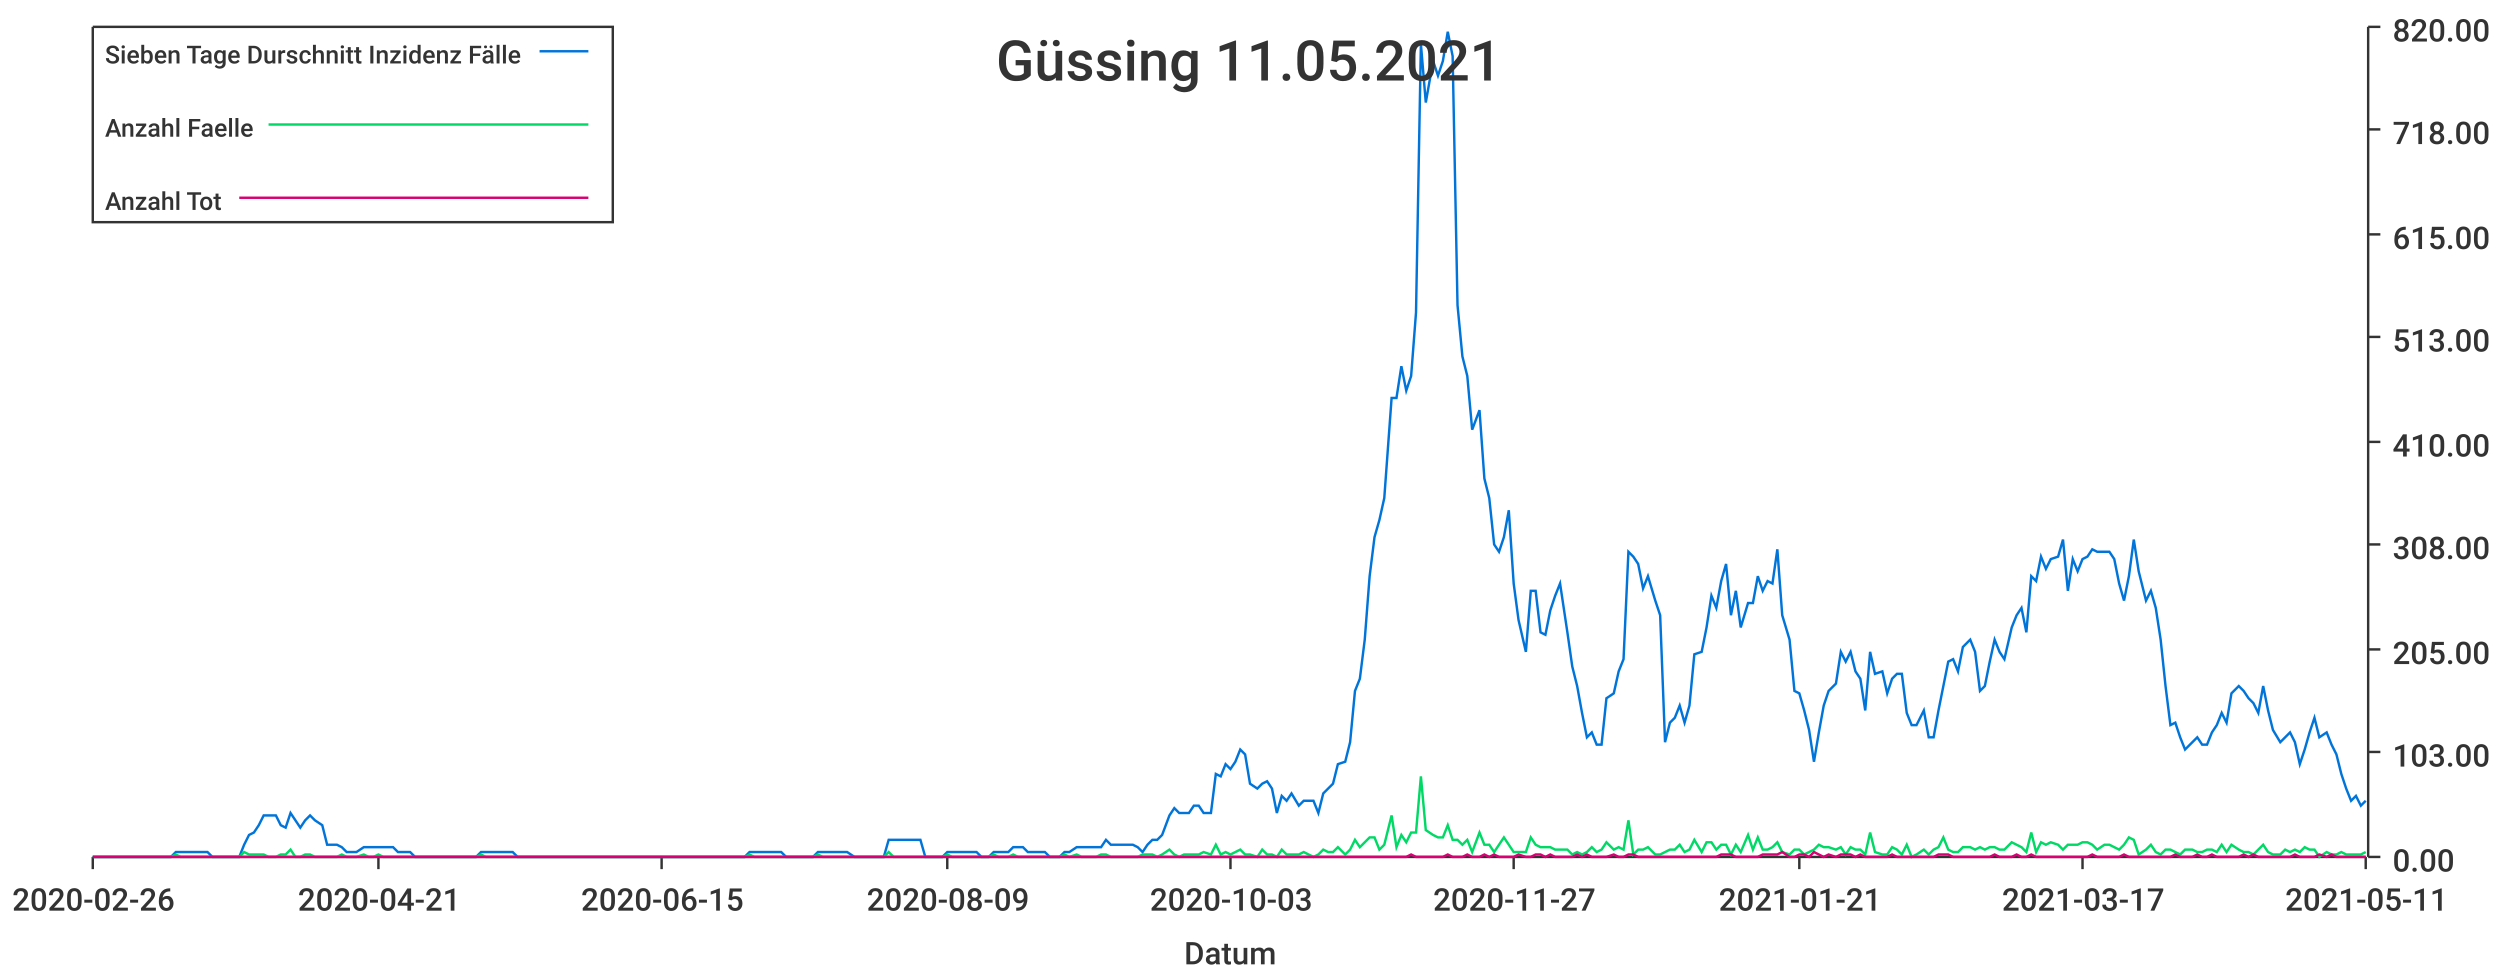
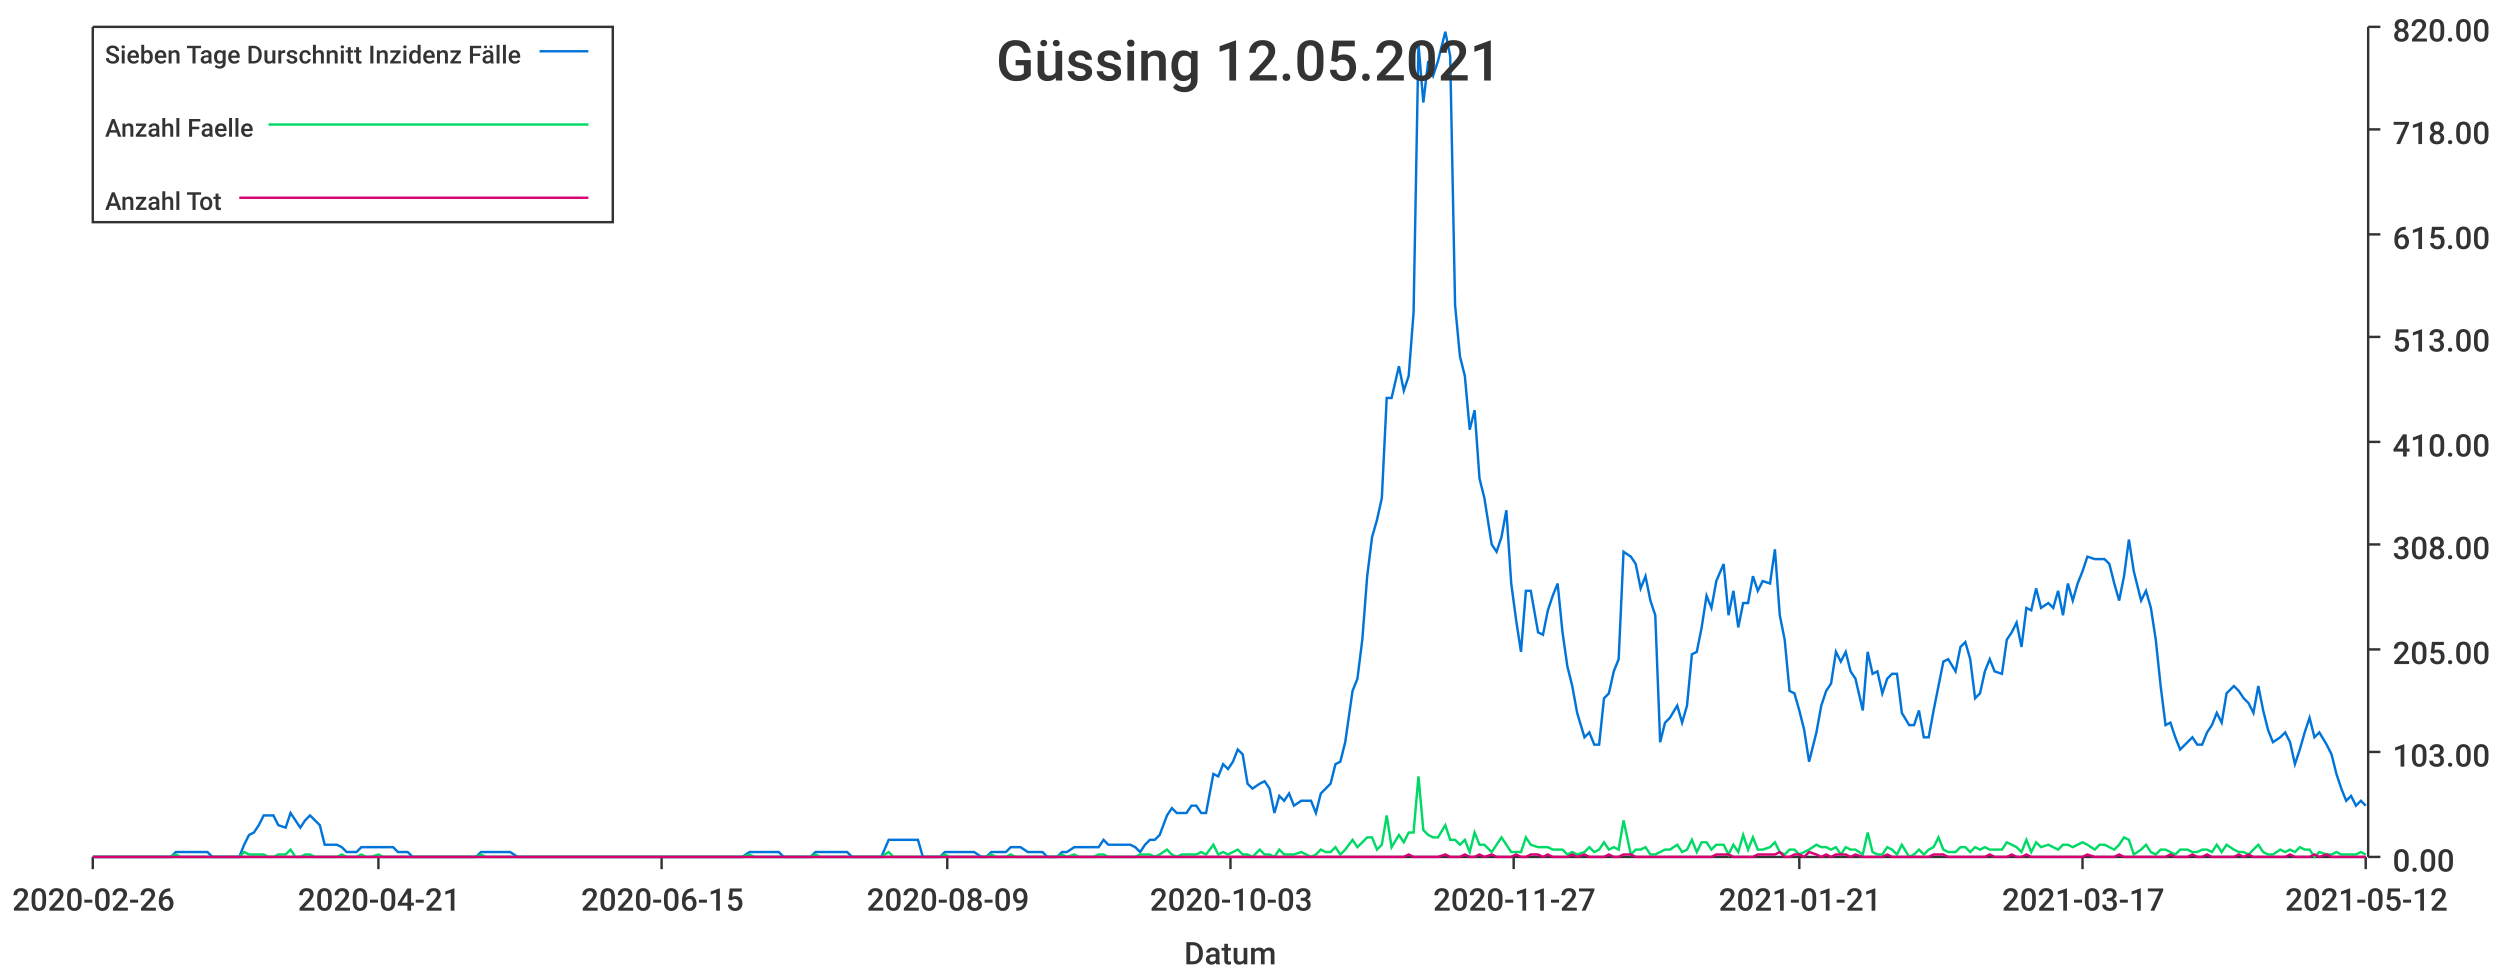
<svg xmlns="http://www.w3.org/2000/svg" width="1024" height="400">\n<path d="M 0 0 L 1024 0 L 1024 400 L 0 400 L 0 0" style="stroke-width:0;stroke:rgba(255,255,255,1.0);fill:rgba(255,255,255,1.0)" />
  <path d="M 38 11 L 969 11 L 969 351 L 38 351 L 38 11" style="stroke-width:0;stroke:rgba(255,255,255,1.0);fill:rgba(255,255,255,1.0)" />
  <path d="M 38 351 L 969 351" style="stroke-width:1;stroke:rgba(51,51,51,1.0);fill:none" />
  <path d="M 38 351 L 38 356" style="stroke-width:1;stroke:rgba(51,51,51,1.0);fill:none" />
  <text x="5" y="373" style="stroke-width:0;stroke:none;fill:rgba(51,51,51,1.0);font-size:12.8px;font-family:'Roboto Medium',sans-serif">2020-02-26</text>
  <path d="M 155 351 L 155 356" style="stroke-width:1;stroke:rgba(51,51,51,1.0);fill:none" />
  <text x="122" y="373" style="stroke-width:0;stroke:none;fill:rgba(51,51,51,1.0);font-size:12.8px;font-family:'Roboto Medium',sans-serif">2020-04-21</text>
  <path d="M 271 351 L 271 356" style="stroke-width:1;stroke:rgba(51,51,51,1.0);fill:none" />
  <text x="238" y="373" style="stroke-width:0;stroke:none;fill:rgba(51,51,51,1.0);font-size:12.8px;font-family:'Roboto Medium',sans-serif">2020-06-15</text>
  <path d="M 388 351 L 388 356" style="stroke-width:1;stroke:rgba(51,51,51,1.0);fill:none" />
  <text x="355" y="373" style="stroke-width:0;stroke:none;fill:rgba(51,51,51,1.0);font-size:12.8px;font-family:'Roboto Medium',sans-serif">2020-08-09</text>
  <path d="M 504 351 L 504 356" style="stroke-width:1;stroke:rgba(51,51,51,1.0);fill:none" />
  <text x="471" y="373" style="stroke-width:0;stroke:none;fill:rgba(51,51,51,1.0);font-size:12.8px;font-family:'Roboto Medium',sans-serif">2020-10-03</text>
  <path d="M 620 351 L 620 356" style="stroke-width:1;stroke:rgba(51,51,51,1.0);fill:none" />
  <text x="587" y="373" style="stroke-width:0;stroke:none;fill:rgba(51,51,51,1.0);font-size:12.8px;font-family:'Roboto Medium',sans-serif">2020-11-27</text>
  <path d="M 737 351 L 737 356" style="stroke-width:1;stroke:rgba(51,51,51,1.0);fill:none" />
  <text x="704" y="373" style="stroke-width:0;stroke:none;fill:rgba(51,51,51,1.0);font-size:12.8px;font-family:'Roboto Medium',sans-serif">2021-01-21</text>
  <path d="M 853 351 L 853 356" style="stroke-width:1;stroke:rgba(51,51,51,1.0);fill:none" />
  <text x="820" y="373" style="stroke-width:0;stroke:none;fill:rgba(51,51,51,1.0);font-size:12.8px;font-family:'Roboto Medium',sans-serif">2021-03-17</text>
  <path d="M 969 351 L 969 356" style="stroke-width:1;stroke:rgba(51,51,51,1.0);fill:none" />
-   <text x="936" y="373" style="stroke-width:0;stroke:none;fill:rgba(51,51,51,1.0);font-size:12.8px;font-family:'Roboto Medium',sans-serif">2021-05-11</text>
+   <text x="936" y="373" style="stroke-width:0;stroke:none;fill:rgba(51,51,51,1.0);font-size:12.8px;font-family:'Roboto Medium',sans-serif">2021-05-12</text>
  <text x="485" y="395" style="stroke-width:0;stroke:none;fill:rgba(51,51,51,1.0);font-size:12.8px;font-family:'Roboto Medium',sans-serif">Datum</text>
  <path d="M 970 351 L 970 11" style="stroke-width:1;stroke:rgba(51,51,51,1.0);fill:none" />
  <path d="M 970 351 L 975 351" style="stroke-width:1;stroke:rgba(51,51,51,1.0);fill:none" />
  <text x="980" y="357" style="stroke-width:0;stroke:none;fill:rgba(51,51,51,1.0);font-size:12.8px;font-family:'Roboto Medium',sans-serif">0.00</text>
  <path d="M 970 308 L 975 308" style="stroke-width:1;stroke:rgba(51,51,51,1.0);fill:none" />
  <text x="980" y="314" style="stroke-width:0;stroke:none;fill:rgba(51,51,51,1.0);font-size:12.8px;font-family:'Roboto Medium',sans-serif">103.00</text>
  <path d="M 970 266 L 975 266" style="stroke-width:1;stroke:rgba(51,51,51,1.0);fill:none" />
  <text x="980" y="272" style="stroke-width:0;stroke:none;fill:rgba(51,51,51,1.0);font-size:12.8px;font-family:'Roboto Medium',sans-serif">205.00</text>
  <path d="M 970 223 L 975 223" style="stroke-width:1;stroke:rgba(51,51,51,1.0);fill:none" />
  <text x="980" y="229" style="stroke-width:0;stroke:none;fill:rgba(51,51,51,1.0);font-size:12.8px;font-family:'Roboto Medium',sans-serif">308.00</text>
  <path d="M 970 181 L 975 181" style="stroke-width:1;stroke:rgba(51,51,51,1.0);fill:none" />
  <text x="980" y="187" style="stroke-width:0;stroke:none;fill:rgba(51,51,51,1.0);font-size:12.8px;font-family:'Roboto Medium',sans-serif">410.00</text>
  <path d="M 970 138 L 975 138" style="stroke-width:1;stroke:rgba(51,51,51,1.0);fill:none" />
  <text x="980" y="144" style="stroke-width:0;stroke:none;fill:rgba(51,51,51,1.0);font-size:12.8px;font-family:'Roboto Medium',sans-serif">513.00</text>
  <path d="M 970 96 L 975 96" style="stroke-width:1;stroke:rgba(51,51,51,1.0);fill:none" />
  <text x="980" y="102" style="stroke-width:0;stroke:none;fill:rgba(51,51,51,1.0);font-size:12.8px;font-family:'Roboto Medium',sans-serif">615.00</text>
  <path d="M 970 53 L 975 53" style="stroke-width:1;stroke:rgba(51,51,51,1.0);fill:none" />
  <text x="980" y="59" style="stroke-width:0;stroke:none;fill:rgba(51,51,51,1.0);font-size:12.8px;font-family:'Roboto Medium',sans-serif">718.00</text>
  <path d="M 970 11 L 975 11" style="stroke-width:1;stroke:rgba(51,51,51,1.0);fill:none" />
  <text x="980" y="17" style="stroke-width:0;stroke:none;fill:rgba(51,51,51,1.0);font-size:12.8px;font-family:'Roboto Medium',sans-serif">820.00</text>
-   <path d="M 38 351 L 41 351 L 43 351 L 45 351 L 47 351 L 49 351 L 51 351 L 53 351 L 55 351 L 58 351 L 60 351 L 62 351 L 64 351 L 66 351 L 68 351 L 70 351 L 72 349 L 74 349 L 77 349 L 79 349 L 81 349 L 83 349 L 85 349 L 87 351 L 89 351 L 91 351 L 94 351 L 96 351 L 98 351 L 100 346 L 102 342 L 104 341 L 106 338 L 108 334 L 110 334 L 113 334 L 115 338 L 117 339 L 119 333 L 121 336 L 123 339 L 125 336 L 127 334 L 129 336 L 132 338 L 134 346 L 136 346 L 138 346 L 140 347 L 142 349 L 144 349 L 146 349 L 149 347 L 151 347 L 153 347 L 155 347 L 157 347 L 159 347 L 161 347 L 163 349 L 165 349 L 168 349 L 170 351 L 172 351 L 174 351 L 176 351 L 178 351 L 180 351 L 182 351 L 184 351 L 187 351 L 189 351 L 191 351 L 193 351 L 195 351 L 197 349 L 199 349 L 201 349 L 204 349 L 206 349 L 208 349 L 210 349 L 212 351 L 214 351 L 216 351 L 218 351 L 220 351 L 223 351 L 225 351 L 227 351 L 229 351 L 231 351 L 233 351 L 235 351 L 237 351 L 240 351 L 242 351 L 244 351 L 246 351 L 248 351 L 250 351 L 252 351 L 254 351 L 256 351 L 259 351 L 261 351 L 263 351 L 265 351 L 267 351 L 269 351 L 271 351 L 273 351 L 275 351 L 278 351 L 280 351 L 282 351 L 284 351 L 286 351 L 288 351 L 290 351 L 292 351 L 295 351 L 297 351 L 299 351 L 301 351 L 303 351 L 305 351 L 307 349 L 309 349 L 311 349 L 314 349 L 316 349 L 318 349 L 320 349 L 322 351 L 324 351 L 326 351 L 328 351 L 330 351 L 333 351 L 335 349 L 337 349 L 339 349 L 341 349 L 343 349 L 345 349 L 347 349 L 350 351 L 352 351 L 354 351 L 356 351 L 358 351 L 360 351 L 362 351 L 364 344 L 366 344 L 369 344 L 371 344 L 373 344 L 375 344 L 377 344 L 379 351 L 381 351 L 383 351 L 386 351 L 388 349 L 390 349 L 392 349 L 394 349 L 396 349 L 398 349 L 400 349 L 402 351 L 405 351 L 407 349 L 409 349 L 411 349 L 413 349 L 415 347 L 417 347 L 419 347 L 421 349 L 424 349 L 426 349 L 428 349 L 430 351 L 432 351 L 434 351 L 436 349 L 438 349 L 441 347 L 443 347 L 445 347 L 447 347 L 449 347 L 451 347 L 453 344 L 455 346 L 457 346 L 460 346 L 462 346 L 464 346 L 466 347 L 468 349 L 470 346 L 472 344 L 474 344 L 476 342 L 479 334 L 481 331 L 483 333 L 485 333 L 487 333 L 489 330 L 491 330 L 493 333 L 496 333 L 498 317 L 500 318 L 502 313 L 504 315 L 506 312 L 508 307 L 510 309 L 512 321 L 515 323 L 517 321 L 519 320 L 521 323 L 523 333 L 525 326 L 527 328 L 529 325 L 532 330 L 534 328 L 536 328 L 538 328 L 540 333 L 542 325 L 544 323 L 546 321 L 548 313 L 551 312 L 553 304 L 555 283 L 557 278 L 559 262 L 561 236 L 563 220 L 565 213 L 567 204 L 570 163 L 572 163 L 574 150 L 576 160 L 578 154 L 580 128 L 582 18 L 584 42 L 587 25 L 589 31 L 591 25 L 593 13 L 595 23 L 597 125 L 599 146 L 601 154 L 603 176 L 606 168 L 608 196 L 610 204 L 612 223 L 614 226 L 616 220 L 618 209 L 620 239 L 622 254 L 625 267 L 627 242 L 629 242 L 631 259 L 633 260 L 635 250 L 637 244 L 639 239 L 642 259 L 644 273 L 646 281 L 648 292 L 650 302 L 652 300 L 654 305 L 656 305 L 658 286 L 661 284 L 663 275 L 665 270 L 667 226 L 669 228 L 671 231 L 673 241 L 675 236 L 678 246 L 680 252 L 682 304 L 684 296 L 686 294 L 688 289 L 690 296 L 692 289 L 694 268 L 697 267 L 699 257 L 701 244 L 703 249 L 705 238 L 707 231 L 709 252 L 711 242 L 713 257 L 716 247 L 718 247 L 720 236 L 722 242 L 724 238 L 726 239 L 728 225 L 730 252 L 733 262 L 735 283 L 737 284 L 739 291 L 741 299 L 743 312 L 745 300 L 747 289 L 749 283 L 752 280 L 754 267 L 756 271 L 758 267 L 760 275 L 762 278 L 764 291 L 766 267 L 768 276 L 771 275 L 773 284 L 775 278 L 777 276 L 779 276 L 781 292 L 783 297 L 785 297 L 788 291 L 790 302 L 792 302 L 794 291 L 796 281 L 798 271 L 800 270 L 802 275 L 804 265 L 807 262 L 809 267 L 811 283 L 813 281 L 815 271 L 817 262 L 819 267 L 821 270 L 824 257 L 826 252 L 828 249 L 830 259 L 832 236 L 834 238 L 836 228 L 838 233 L 840 229 L 843 228 L 845 221 L 847 242 L 849 229 L 851 234 L 853 229 L 855 228 L 857 225 L 859 226 L 862 226 L 864 226 L 866 229 L 868 239 L 870 246 L 872 236 L 874 221 L 876 234 L 879 246 L 881 242 L 883 249 L 885 262 L 887 281 L 889 297 L 891 296 L 893 302 L 895 307 L 898 304 L 900 302 L 902 305 L 904 305 L 906 300 L 908 297 L 910 292 L 912 296 L 914 284 L 917 281 L 919 283 L 921 286 L 923 288 L 925 292 L 927 281 L 929 291 L 931 299 L 934 304 L 936 302 L 938 300 L 940 304 L 942 313 L 944 307 L 946 300 L 948 294 L 950 302 L 953 300 L 955 305 L 957 309 L 959 317 L 961 323 L 963 328 L 965 326 L 967 330 L 969 328" style="stroke-width:1;stroke:rgba(0,116,217,1.0);fill:none" />
-   <path d="M 38 351 L 41 351 L 43 351 L 45 351 L 47 351 L 49 351 L 51 351 L 53 351 L 55 351 L 58 351 L 60 351 L 62 351 L 64 351 L 66 351 L 68 351 L 70 351 L 72 350 L 74 351 L 77 351 L 79 351 L 81 351 L 83 351 L 85 351 L 87 351 L 89 351 L 91 351 L 94 351 L 96 351 L 98 351 L 100 349 L 102 350 L 104 350 L 106 350 L 108 350 L 110 351 L 113 351 L 115 350 L 117 350 L 119 348 L 121 351 L 123 351 L 125 350 L 127 350 L 129 351 L 132 351 L 134 351 L 136 351 L 138 351 L 140 350 L 142 351 L 144 351 L 146 351 L 149 350 L 151 351 L 153 351 L 155 350 L 157 351 L 159 351 L 161 351 L 163 351 L 165 351 L 168 351 L 170 351 L 172 351 L 174 351 L 176 351 L 178 351 L 180 351 L 182 351 L 184 351 L 187 351 L 189 351 L 191 351 L 193 351 L 195 351 L 197 350 L 199 351 L 201 351 L 204 351 L 206 351 L 208 351 L 210 351 L 212 351 L 214 351 L 216 351 L 218 351 L 220 351 L 223 351 L 225 351 L 227 351 L 229 351 L 231 351 L 233 351 L 235 351 L 237 351 L 240 351 L 242 351 L 244 351 L 246 351 L 248 351 L 250 351 L 252 351 L 254 351 L 256 351 L 259 351 L 261 351 L 263 351 L 265 351 L 267 351 L 269 351 L 271 351 L 273 351 L 275 351 L 278 351 L 280 351 L 282 351 L 284 351 L 286 351 L 288 351 L 290 351 L 292 351 L 295 351 L 297 351 L 299 351 L 301 351 L 303 351 L 305 351 L 307 350 L 309 351 L 311 351 L 314 351 L 316 351 L 318 351 L 320 351 L 322 351 L 324 351 L 326 351 L 328 351 L 330 351 L 333 351 L 335 350 L 337 351 L 339 351 L 341 351 L 343 351 L 345 351 L 347 351 L 350 351 L 352 351 L 354 351 L 356 351 L 358 351 L 360 351 L 362 351 L 364 349 L 366 351 L 369 351 L 371 351 L 373 351 L 375 351 L 377 351 L 379 351 L 381 351 L 383 351 L 386 351 L 388 350 L 390 351 L 392 351 L 394 351 L 396 351 L 398 351 L 400 351 L 402 351 L 405 351 L 407 350 L 409 351 L 411 351 L 413 351 L 415 350 L 417 351 L 419 351 L 421 351 L 424 351 L 426 351 L 428 351 L 430 351 L 432 351 L 434 351 L 436 350 L 438 351 L 441 350 L 443 351 L 445 351 L 447 351 L 449 351 L 451 350 L 453 350 L 455 351 L 457 351 L 460 351 L 462 351 L 464 351 L 466 351 L 468 350 L 470 350 L 472 350 L 474 351 L 476 350 L 479 348 L 481 350 L 483 351 L 485 350 L 487 350 L 489 350 L 491 350 L 493 349 L 496 350 L 498 346 L 500 350 L 502 349 L 504 350 L 506 349 L 508 348 L 510 350 L 512 350 L 515 351 L 517 348 L 519 350 L 521 350 L 523 351 L 525 348 L 527 350 L 529 350 L 532 350 L 534 349 L 536 350 L 538 351 L 540 350 L 542 348 L 544 349 L 546 349 L 548 347 L 551 350 L 553 348 L 555 344 L 557 347 L 559 345 L 561 343 L 563 343 L 565 348 L 567 346 L 570 334 L 572 347 L 574 342 L 576 345 L 578 341 L 580 341 L 582 318 L 584 340 L 587 342 L 589 343 L 591 343 L 593 338 L 595 344 L 597 344 L 599 346 L 601 344 L 603 349 L 606 341 L 608 346 L 610 346 L 612 349 L 614 346 L 616 343 L 618 346 L 620 349 L 622 349 L 625 349 L 627 343 L 629 346 L 631 347 L 633 347 L 635 347 L 637 348 L 639 348 L 642 348 L 644 350 L 646 349 L 648 350 L 650 349 L 652 347 L 654 349 L 656 348 L 658 345 L 661 348 L 663 347 L 665 348 L 667 336 L 669 350 L 671 348 L 673 348 L 675 347 L 678 350 L 680 350 L 682 349 L 684 348 L 686 348 L 688 346 L 690 349 L 692 348 L 694 344 L 697 349 L 699 345 L 701 345 L 703 348 L 705 346 L 707 346 L 709 350 L 711 346 L 713 349 L 716 342 L 718 348 L 720 343 L 722 348 L 724 348 L 726 347 L 728 345 L 730 349 L 733 350 L 735 348 L 737 348 L 739 350 L 741 349 L 743 348 L 745 346 L 747 347 L 749 347 L 752 348 L 754 347 L 756 350 L 758 347 L 760 348 L 762 348 L 764 350 L 766 341 L 768 349 L 771 350 L 773 350 L 775 347 L 777 348 L 779 350 L 781 346 L 783 351 L 785 350 L 788 348 L 790 350 L 792 348 L 794 347 L 796 343 L 798 348 L 800 349 L 802 349 L 804 347 L 807 347 L 809 348 L 811 347 L 813 348 L 815 347 L 817 347 L 819 348 L 821 348 L 824 345 L 826 346 L 828 347 L 830 349 L 832 341 L 834 349 L 836 345 L 838 346 L 840 345 L 843 346 L 845 348 L 847 346 L 849 346 L 851 346 L 853 345 L 855 345 L 857 346 L 859 348 L 862 346 L 864 346 L 866 347 L 868 348 L 870 346 L 872 343 L 874 344 L 876 350 L 879 348 L 881 346 L 883 349 L 885 350 L 887 348 L 889 348 L 891 349 L 893 350 L 895 348 L 898 348 L 900 349 L 902 349 L 904 348 L 906 348 L 908 349 L 910 346 L 912 349 L 914 346 L 917 348 L 919 349 L 921 349 L 923 350 L 925 348 L 927 346 L 929 349 L 931 350 L 934 350 L 936 348 L 938 349 L 940 348 L 942 349 L 944 347 L 946 348 L 948 348 L 950 351 L 953 349 L 955 350 L 957 350 L 959 349 L 961 350 L 963 350 L 965 350 L 967 350 L 969 349" style="stroke-width:1;stroke:rgba(0,217,101,1.0);fill:none" />
-   <path d="M 38 351 L 41 351 L 43 351 L 45 351 L 47 351 L 49 351 L 51 351 L 53 351 L 55 351 L 58 351 L 60 351 L 62 351 L 64 351 L 66 351 L 68 351 L 70 351 L 72 351 L 74 351 L 77 351 L 79 351 L 81 351 L 83 351 L 85 351 L 87 351 L 89 351 L 91 351 L 94 351 L 96 351 L 98 351 L 100 351 L 102 351 L 104 351 L 106 351 L 108 351 L 110 351 L 113 351 L 115 351 L 117 351 L 119 351 L 121 351 L 123 351 L 125 351 L 127 351 L 129 351 L 132 351 L 134 351 L 136 351 L 138 351 L 140 351 L 142 351 L 144 351 L 146 351 L 149 351 L 151 351 L 153 351 L 155 351 L 157 351 L 159 351 L 161 351 L 163 351 L 165 351 L 168 351 L 170 351 L 172 351 L 174 351 L 176 351 L 178 351 L 180 351 L 182 351 L 184 351 L 187 351 L 189 351 L 191 351 L 193 351 L 195 351 L 197 351 L 199 351 L 201 351 L 204 351 L 206 351 L 208 351 L 210 351 L 212 351 L 214 351 L 216 351 L 218 351 L 220 351 L 223 351 L 225 351 L 227 351 L 229 351 L 231 351 L 233 351 L 235 351 L 237 351 L 240 351 L 242 351 L 244 351 L 246 351 L 248 351 L 250 351 L 252 351 L 254 351 L 256 351 L 259 351 L 261 351 L 263 351 L 265 351 L 267 351 L 269 351 L 271 351 L 273 351 L 275 351 L 278 351 L 280 351 L 282 351 L 284 351 L 286 351 L 288 351 L 290 351 L 292 351 L 295 351 L 297 351 L 299 351 L 301 351 L 303 351 L 305 351 L 307 351 L 309 351 L 311 351 L 314 351 L 316 351 L 318 351 L 320 351 L 322 351 L 324 351 L 326 351 L 328 351 L 330 351 L 333 351 L 335 351 L 337 351 L 339 351 L 341 351 L 343 351 L 345 351 L 347 351 L 350 351 L 352 351 L 354 351 L 356 351 L 358 351 L 360 351 L 362 351 L 364 351 L 366 351 L 369 351 L 371 351 L 373 351 L 375 351 L 377 351 L 379 351 L 381 351 L 383 351 L 386 351 L 388 351 L 390 351 L 392 351 L 394 351 L 396 351 L 398 351 L 400 351 L 402 351 L 405 351 L 407 351 L 409 351 L 411 351 L 413 351 L 415 351 L 417 351 L 419 351 L 421 351 L 424 351 L 426 351 L 428 351 L 430 351 L 432 351 L 434 351 L 436 351 L 438 351 L 441 351 L 443 351 L 445 351 L 447 351 L 449 351 L 451 351 L 453 351 L 455 351 L 457 351 L 460 351 L 462 351 L 464 351 L 466 351 L 468 351 L 470 351 L 472 351 L 474 351 L 476 351 L 479 351 L 481 351 L 483 351 L 485 351 L 487 351 L 489 351 L 491 351 L 493 351 L 496 351 L 498 351 L 500 351 L 502 351 L 504 351 L 506 351 L 508 351 L 510 351 L 512 351 L 515 351 L 517 351 L 519 351 L 521 351 L 523 351 L 525 351 L 527 351 L 529 351 L 532 351 L 534 351 L 536 351 L 538 351 L 540 351 L 542 351 L 544 351 L 546 351 L 548 351 L 551 351 L 553 351 L 555 351 L 557 351 L 559 351 L 561 351 L 563 351 L 565 351 L 567 351 L 570 351 L 572 351 L 574 351 L 576 351 L 578 350 L 580 351 L 582 351 L 584 351 L 587 351 L 589 351 L 591 351 L 593 350 L 595 351 L 597 351 L 599 351 L 601 350 L 603 351 L 606 351 L 608 350 L 610 351 L 612 350 L 614 351 L 616 351 L 618 351 L 620 351 L 622 350 L 625 351 L 627 351 L 629 350 L 631 350 L 633 351 L 635 350 L 637 351 L 639 351 L 642 351 L 644 351 L 646 350 L 648 351 L 650 350 L 652 351 L 654 351 L 656 351 L 658 351 L 661 350 L 663 351 L 665 351 L 667 350 L 669 350 L 671 351 L 673 351 L 675 351 L 678 351 L 680 351 L 682 351 L 684 351 L 686 351 L 688 351 L 690 351 L 692 351 L 694 351 L 697 351 L 699 351 L 701 351 L 703 351 L 705 350 L 707 350 L 709 350 L 711 351 L 713 351 L 716 351 L 718 351 L 720 351 L 722 350 L 724 350 L 726 350 L 728 350 L 730 349 L 733 351 L 735 351 L 737 350 L 739 350 L 741 351 L 743 349 L 745 350 L 747 351 L 749 350 L 752 351 L 754 350 L 756 350 L 758 350 L 760 351 L 762 350 L 764 351 L 766 351 L 768 351 L 771 351 L 773 351 L 775 350 L 777 351 L 779 351 L 781 351 L 783 351 L 785 351 L 788 351 L 790 351 L 792 351 L 794 350 L 796 350 L 798 350 L 800 351 L 802 351 L 804 351 L 807 351 L 809 351 L 811 351 L 813 351 L 815 351 L 817 350 L 819 351 L 821 351 L 824 351 L 826 350 L 828 351 L 830 351 L 832 350 L 834 351 L 836 351 L 838 351 L 840 351 L 843 351 L 845 351 L 847 351 L 849 351 L 851 351 L 853 351 L 855 351 L 857 350 L 859 351 L 862 351 L 864 351 L 866 351 L 868 351 L 870 350 L 872 351 L 874 351 L 876 351 L 879 351 L 881 351 L 883 351 L 885 351 L 887 351 L 889 351 L 891 350 L 893 351 L 895 351 L 898 351 L 900 350 L 902 351 L 904 351 L 906 350 L 908 351 L 910 351 L 912 351 L 914 351 L 917 351 L 919 350 L 921 351 L 923 350 L 925 351 L 927 351 L 929 351 L 931 351 L 934 351 L 936 351 L 938 351 L 940 350 L 942 351 L 944 351 L 946 351 L 948 351 L 950 350 L 953 351 L 955 350 L 957 351 L 959 351 L 961 351 L 963 351 L 965 351 L 967 351 L 969 351" style="stroke-width:1;stroke:rgba(217,0,116,1.0);fill:none" />
-   <text x="408" y="33" style="stroke-width:0;stroke:none;fill:rgba(51,51,51,1.0);font-size:23.0px;font-family:'Roboto Medium',sans-serif">Güssing 11.05.2021</text>
+   <path d="M 38 351 L 41 351 L 43 351 L 45 351 L 47 351 L 49 351 L 51 351 L 53 351 L 55 351 L 57 351 L 60 351 L 62 351 L 64 351 L 66 351 L 68 351 L 70 351 L 72 349 L 74 349 L 76 349 L 79 349 L 81 349 L 83 349 L 85 349 L 87 351 L 89 351 L 91 351 L 93 351 L 95 351 L 98 351 L 100 346 L 102 342 L 104 341 L 106 338 L 108 334 L 110 334 L 112 334 L 114 338 L 117 339 L 119 333 L 121 336 L 123 339 L 125 336 L 127 334 L 129 336 L 131 338 L 133 346 L 136 346 L 138 346 L 140 347 L 142 349 L 144 349 L 146 349 L 148 347 L 150 347 L 152 347 L 155 347 L 157 347 L 159 347 L 161 347 L 163 349 L 165 349 L 167 349 L 169 351 L 171 351 L 174 351 L 176 351 L 178 351 L 180 351 L 182 351 L 184 351 L 186 351 L 188 351 L 190 351 L 193 351 L 195 351 L 197 349 L 199 349 L 201 349 L 203 349 L 205 349 L 207 349 L 209 349 L 212 351 L 214 351 L 216 351 L 218 351 L 220 351 L 222 351 L 224 351 L 226 351 L 228 351 L 231 351 L 233 351 L 235 351 L 237 351 L 239 351 L 241 351 L 243 351 L 245 351 L 247 351 L 250 351 L 252 351 L 254 351 L 256 351 L 258 351 L 260 351 L 262 351 L 264 351 L 266 351 L 269 351 L 271 351 L 273 351 L 275 351 L 277 351 L 279 351 L 281 351 L 283 351 L 286 351 L 288 351 L 290 351 L 292 351 L 294 351 L 296 351 L 298 351 L 300 351 L 302 351 L 304 351 L 307 349 L 309 349 L 311 349 L 313 349 L 315 349 L 317 349 L 319 349 L 321 351 L 323 351 L 326 351 L 328 351 L 330 351 L 332 351 L 334 349 L 336 349 L 338 349 L 340 349 L 342 349 L 345 349 L 347 349 L 349 351 L 351 351 L 353 351 L 355 351 L 357 351 L 359 351 L 361 351 L 364 344 L 366 344 L 368 344 L 370 344 L 372 344 L 374 344 L 376 344 L 378 351 L 380 351 L 383 351 L 385 351 L 387 349 L 389 349 L 391 349 L 393 349 L 395 349 L 397 349 L 399 349 L 402 351 L 404 351 L 406 349 L 408 349 L 410 349 L 412 349 L 414 347 L 416 347 L 418 347 L 421 349 L 423 349 L 425 349 L 427 349 L 429 351 L 431 351 L 433 351 L 435 349 L 437 349 L 440 347 L 442 347 L 444 347 L 446 347 L 448 347 L 450 347 L 452 344 L 454 346 L 456 346 L 459 346 L 461 346 L 463 346 L 465 347 L 467 349 L 469 346 L 471 344 L 473 344 L 475 342 L 478 334 L 480 331 L 482 333 L 484 333 L 486 333 L 488 330 L 490 330 L 492 333 L 494 333 L 497 317 L 499 318 L 501 313 L 503 315 L 505 312 L 507 307 L 509 309 L 511 321 L 513 323 L 516 321 L 518 320 L 520 323 L 522 333 L 524 326 L 526 328 L 528 325 L 530 330 L 533 328 L 535 328 L 537 328 L 539 333 L 541 325 L 543 323 L 545 321 L 547 313 L 549 312 L 551 304 L 554 283 L 556 278 L 558 262 L 560 236 L 562 220 L 564 213 L 566 204 L 568 163 L 570 163 L 573 150 L 575 160 L 577 154 L 579 128 L 581 18 L 583 42 L 585 25 L 587 31 L 589 25 L 592 13 L 594 23 L 596 125 L 598 146 L 600 154 L 602 176 L 604 168 L 606 196 L 608 204 L 611 223 L 613 226 L 615 220 L 617 209 L 619 239 L 621 254 L 623 267 L 625 242 L 627 242 L 630 259 L 632 260 L 634 250 L 636 244 L 638 239 L 640 259 L 642 273 L 644 281 L 646 292 L 649 302 L 651 300 L 653 305 L 655 305 L 657 286 L 659 284 L 661 275 L 663 270 L 665 226 L 668 228 L 670 231 L 672 241 L 674 236 L 676 246 L 678 252 L 680 304 L 682 296 L 684 294 L 687 289 L 689 296 L 691 289 L 693 268 L 695 267 L 697 257 L 699 244 L 701 249 L 703 238 L 706 231 L 708 252 L 710 242 L 712 257 L 714 247 L 716 247 L 718 236 L 720 242 L 722 238 L 725 239 L 727 225 L 729 252 L 731 262 L 733 283 L 735 284 L 737 291 L 739 299 L 741 312 L 744 300 L 746 289 L 748 283 L 750 280 L 752 267 L 754 271 L 756 267 L 758 275 L 760 278 L 763 291 L 765 267 L 767 276 L 769 275 L 771 284 L 773 278 L 775 276 L 777 276 L 779 292 L 782 297 L 784 297 L 786 291 L 788 302 L 790 302 L 792 291 L 794 281 L 796 271 L 798 270 L 801 275 L 803 265 L 805 263 L 807 270 L 809 286 L 811 284 L 813 275 L 815 270 L 817 275 L 820 276 L 822 262 L 824 259 L 826 255 L 828 265 L 830 249 L 832 250 L 834 241 L 836 249 L 839 247 L 841 249 L 843 242 L 845 252 L 847 239 L 849 246 L 851 239 L 853 234 L 855 228 L 858 229 L 860 229 L 862 229 L 864 231 L 866 239 L 868 246 L 870 236 L 872 221 L 874 234 L 877 246 L 879 242 L 881 249 L 883 262 L 885 281 L 887 297 L 889 296 L 891 302 L 893 307 L 896 304 L 898 302 L 900 305 L 902 305 L 904 300 L 906 297 L 908 292 L 910 296 L 912 284 L 915 281 L 917 283 L 919 286 L 921 288 L 923 292 L 925 281 L 927 291 L 929 299 L 931 304 L 934 302 L 936 300 L 938 304 L 940 313 L 942 307 L 944 300 L 946 294 L 948 302 L 950 300 L 953 305 L 955 309 L 957 317 L 959 323 L 961 328 L 963 326 L 965 330 L 967 328 L 969 330" style="stroke-width:1;stroke:rgba(0,116,217,1.0);fill:none" />
+   <path d="M 38 351 L 41 351 L 43 351 L 45 351 L 47 351 L 49 351 L 51 351 L 53 351 L 55 351 L 57 351 L 60 351 L 62 351 L 64 351 L 66 351 L 68 351 L 70 351 L 72 350 L 74 351 L 76 351 L 79 351 L 81 351 L 83 351 L 85 351 L 87 351 L 89 351 L 91 351 L 93 351 L 95 351 L 98 351 L 100 349 L 102 350 L 104 350 L 106 350 L 108 350 L 110 351 L 112 351 L 114 350 L 117 350 L 119 348 L 121 351 L 123 351 L 125 350 L 127 350 L 129 351 L 131 351 L 133 351 L 136 351 L 138 351 L 140 350 L 142 351 L 144 351 L 146 351 L 148 350 L 150 351 L 152 351 L 155 350 L 157 351 L 159 351 L 161 351 L 163 351 L 165 351 L 167 351 L 169 351 L 171 351 L 174 351 L 176 351 L 178 351 L 180 351 L 182 351 L 184 351 L 186 351 L 188 351 L 190 351 L 193 351 L 195 351 L 197 350 L 199 351 L 201 351 L 203 351 L 205 351 L 207 351 L 209 351 L 212 351 L 214 351 L 216 351 L 218 351 L 220 351 L 222 351 L 224 351 L 226 351 L 228 351 L 231 351 L 233 351 L 235 351 L 237 351 L 239 351 L 241 351 L 243 351 L 245 351 L 247 351 L 250 351 L 252 351 L 254 351 L 256 351 L 258 351 L 260 351 L 262 351 L 264 351 L 266 351 L 269 351 L 271 351 L 273 351 L 275 351 L 277 351 L 279 351 L 281 351 L 283 351 L 286 351 L 288 351 L 290 351 L 292 351 L 294 351 L 296 351 L 298 351 L 300 351 L 302 351 L 304 351 L 307 350 L 309 351 L 311 351 L 313 351 L 315 351 L 317 351 L 319 351 L 321 351 L 323 351 L 326 351 L 328 351 L 330 351 L 332 351 L 334 350 L 336 351 L 338 351 L 340 351 L 342 351 L 345 351 L 347 351 L 349 351 L 351 351 L 353 351 L 355 351 L 357 351 L 359 351 L 361 351 L 364 349 L 366 351 L 368 351 L 370 351 L 372 351 L 374 351 L 376 351 L 378 351 L 380 351 L 383 351 L 385 351 L 387 350 L 389 351 L 391 351 L 393 351 L 395 351 L 397 351 L 399 351 L 402 351 L 404 351 L 406 350 L 408 351 L 410 351 L 412 351 L 414 350 L 416 351 L 418 351 L 421 351 L 423 351 L 425 351 L 427 351 L 429 351 L 431 351 L 433 351 L 435 350 L 437 351 L 440 350 L 442 351 L 444 351 L 446 351 L 448 351 L 450 350 L 452 350 L 454 351 L 456 351 L 459 351 L 461 351 L 463 351 L 465 351 L 467 350 L 469 350 L 471 350 L 473 351 L 475 350 L 478 348 L 480 350 L 482 351 L 484 350 L 486 350 L 488 350 L 490 350 L 492 349 L 494 350 L 497 346 L 499 350 L 501 349 L 503 350 L 505 349 L 507 348 L 509 350 L 511 350 L 513 351 L 516 348 L 518 350 L 520 350 L 522 351 L 524 348 L 526 350 L 528 350 L 530 350 L 533 349 L 535 350 L 537 351 L 539 350 L 541 348 L 543 349 L 545 349 L 547 347 L 549 350 L 551 348 L 554 344 L 556 347 L 558 345 L 560 343 L 562 343 L 564 348 L 566 346 L 568 334 L 570 347 L 573 342 L 575 345 L 577 341 L 579 341 L 581 318 L 583 340 L 585 342 L 587 343 L 589 343 L 592 338 L 594 344 L 596 344 L 598 346 L 600 344 L 602 349 L 604 341 L 606 346 L 608 346 L 611 349 L 613 346 L 615 343 L 617 346 L 619 349 L 621 349 L 623 349 L 625 343 L 627 346 L 630 347 L 632 347 L 634 347 L 636 348 L 638 348 L 640 348 L 642 350 L 644 349 L 646 350 L 649 349 L 651 347 L 653 349 L 655 348 L 657 345 L 659 348 L 661 347 L 663 348 L 665 336 L 668 350 L 670 348 L 672 348 L 674 347 L 676 350 L 678 350 L 680 349 L 682 348 L 684 348 L 687 346 L 689 349 L 691 348 L 693 344 L 695 349 L 697 345 L 699 345 L 701 348 L 703 346 L 706 346 L 708 350 L 710 346 L 712 349 L 714 342 L 716 348 L 718 343 L 720 348 L 722 348 L 725 347 L 727 345 L 729 349 L 731 350 L 733 348 L 735 348 L 737 350 L 739 349 L 741 348 L 744 346 L 746 347 L 748 347 L 750 348 L 752 347 L 754 350 L 756 347 L 758 348 L 760 348 L 763 350 L 765 341 L 767 349 L 769 350 L 771 350 L 773 347 L 775 348 L 777 350 L 779 346 L 782 351 L 784 350 L 786 348 L 788 350 L 790 348 L 792 347 L 794 343 L 796 348 L 798 349 L 801 349 L 803 347 L 805 347 L 807 349 L 809 347 L 811 348 L 813 347 L 815 348 L 817 348 L 820 348 L 822 345 L 824 346 L 826 347 L 828 349 L 830 344 L 832 349 L 834 345 L 836 347 L 839 346 L 841 347 L 843 348 L 845 346 L 847 346 L 849 347 L 851 346 L 853 345 L 855 346 L 858 348 L 860 346 L 862 346 L 864 347 L 866 348 L 868 346 L 870 343 L 872 344 L 874 350 L 877 348 L 879 346 L 881 349 L 883 350 L 885 348 L 887 348 L 889 349 L 891 350 L 893 348 L 896 348 L 898 349 L 900 349 L 902 348 L 904 348 L 906 349 L 908 346 L 910 349 L 912 346 L 915 348 L 917 349 L 919 349 L 921 350 L 923 348 L 925 346 L 927 349 L 929 350 L 931 350 L 934 348 L 936 349 L 938 348 L 940 349 L 942 347 L 944 348 L 946 348 L 948 351 L 950 349 L 953 350 L 955 350 L 957 349 L 959 350 L 961 350 L 963 350 L 965 350 L 967 349 L 969 350" style="stroke-width:1;stroke:rgba(0,217,101,1.0);fill:none" />
+   <path d="M 38 351 L 41 351 L 43 351 L 45 351 L 47 351 L 49 351 L 51 351 L 53 351 L 55 351 L 57 351 L 60 351 L 62 351 L 64 351 L 66 351 L 68 351 L 70 351 L 72 351 L 74 351 L 76 351 L 79 351 L 81 351 L 83 351 L 85 351 L 87 351 L 89 351 L 91 351 L 93 351 L 95 351 L 98 351 L 100 351 L 102 351 L 104 351 L 106 351 L 108 351 L 110 351 L 112 351 L 114 351 L 117 351 L 119 351 L 121 351 L 123 351 L 125 351 L 127 351 L 129 351 L 131 351 L 133 351 L 136 351 L 138 351 L 140 351 L 142 351 L 144 351 L 146 351 L 148 351 L 150 351 L 152 351 L 155 351 L 157 351 L 159 351 L 161 351 L 163 351 L 165 351 L 167 351 L 169 351 L 171 351 L 174 351 L 176 351 L 178 351 L 180 351 L 182 351 L 184 351 L 186 351 L 188 351 L 190 351 L 193 351 L 195 351 L 197 351 L 199 351 L 201 351 L 203 351 L 205 351 L 207 351 L 209 351 L 212 351 L 214 351 L 216 351 L 218 351 L 220 351 L 222 351 L 224 351 L 226 351 L 228 351 L 231 351 L 233 351 L 235 351 L 237 351 L 239 351 L 241 351 L 243 351 L 245 351 L 247 351 L 250 351 L 252 351 L 254 351 L 256 351 L 258 351 L 260 351 L 262 351 L 264 351 L 266 351 L 269 351 L 271 351 L 273 351 L 275 351 L 277 351 L 279 351 L 281 351 L 283 351 L 286 351 L 288 351 L 290 351 L 292 351 L 294 351 L 296 351 L 298 351 L 300 351 L 302 351 L 304 351 L 307 351 L 309 351 L 311 351 L 313 351 L 315 351 L 317 351 L 319 351 L 321 351 L 323 351 L 326 351 L 328 351 L 330 351 L 332 351 L 334 351 L 336 351 L 338 351 L 340 351 L 342 351 L 345 351 L 347 351 L 349 351 L 351 351 L 353 351 L 355 351 L 357 351 L 359 351 L 361 351 L 364 351 L 366 351 L 368 351 L 370 351 L 372 351 L 374 351 L 376 351 L 378 351 L 380 351 L 383 351 L 385 351 L 387 351 L 389 351 L 391 351 L 393 351 L 395 351 L 397 351 L 399 351 L 402 351 L 404 351 L 406 351 L 408 351 L 410 351 L 412 351 L 414 351 L 416 351 L 418 351 L 421 351 L 423 351 L 425 351 L 427 351 L 429 351 L 431 351 L 433 351 L 435 351 L 437 351 L 440 351 L 442 351 L 444 351 L 446 351 L 448 351 L 450 351 L 452 351 L 454 351 L 456 351 L 459 351 L 461 351 L 463 351 L 465 351 L 467 351 L 469 351 L 471 351 L 473 351 L 475 351 L 478 351 L 480 351 L 482 351 L 484 351 L 486 351 L 488 351 L 490 351 L 492 351 L 494 351 L 497 351 L 499 351 L 501 351 L 503 351 L 505 351 L 507 351 L 509 351 L 511 351 L 513 351 L 516 351 L 518 351 L 520 351 L 522 351 L 524 351 L 526 351 L 528 351 L 530 351 L 533 351 L 535 351 L 537 351 L 539 351 L 541 351 L 543 351 L 545 351 L 547 351 L 549 351 L 551 351 L 554 351 L 556 351 L 558 351 L 560 351 L 562 351 L 564 351 L 566 351 L 568 351 L 570 351 L 573 351 L 575 351 L 577 350 L 579 351 L 581 351 L 583 351 L 585 351 L 587 351 L 589 351 L 592 350 L 594 351 L 596 351 L 598 351 L 600 350 L 602 351 L 604 351 L 606 350 L 608 351 L 611 350 L 613 351 L 615 351 L 617 351 L 619 351 L 621 350 L 623 351 L 625 351 L 627 350 L 630 350 L 632 351 L 634 350 L 636 351 L 638 351 L 640 351 L 642 351 L 644 350 L 646 351 L 649 350 L 651 351 L 653 351 L 655 351 L 657 351 L 659 350 L 661 351 L 663 351 L 665 350 L 668 350 L 670 351 L 672 351 L 674 351 L 676 351 L 678 351 L 680 351 L 682 351 L 684 351 L 687 351 L 689 351 L 691 351 L 693 351 L 695 351 L 697 351 L 699 351 L 701 351 L 703 350 L 706 350 L 708 350 L 710 351 L 712 351 L 714 351 L 716 351 L 718 351 L 720 350 L 722 350 L 725 350 L 727 350 L 729 349 L 731 351 L 733 351 L 735 350 L 737 350 L 739 351 L 741 349 L 744 350 L 746 351 L 748 350 L 750 351 L 752 350 L 754 350 L 756 350 L 758 351 L 760 350 L 763 351 L 765 351 L 767 351 L 769 351 L 771 351 L 773 350 L 775 351 L 777 351 L 779 351 L 782 351 L 784 351 L 786 351 L 788 351 L 790 351 L 792 350 L 794 350 L 796 350 L 798 351 L 801 351 L 803 351 L 805 351 L 807 351 L 809 351 L 811 351 L 813 351 L 815 350 L 817 351 L 820 351 L 822 351 L 824 350 L 826 351 L 828 351 L 830 350 L 832 351 L 834 351 L 836 351 L 839 351 L 841 351 L 843 351 L 845 351 L 847 351 L 849 351 L 851 351 L 853 351 L 855 350 L 858 351 L 860 351 L 862 351 L 864 351 L 866 351 L 868 350 L 870 351 L 872 351 L 874 351 L 877 351 L 879 351 L 881 351 L 883 351 L 885 351 L 887 351 L 889 350 L 891 351 L 893 351 L 896 351 L 898 350 L 900 351 L 902 351 L 904 350 L 906 351 L 908 351 L 910 351 L 912 351 L 915 351 L 917 350 L 919 351 L 921 350 L 923 351 L 925 351 L 927 351 L 929 351 L 931 351 L 934 351 L 936 351 L 938 350 L 940 351 L 942 351 L 944 351 L 946 351 L 948 350 L 950 351 L 953 350 L 955 351 L 957 351 L 959 351 L 961 351 L 963 351 L 965 351 L 967 351 L 969 351" style="stroke-width:1;stroke:rgba(217,0,116,1.0);fill:none" />
+   <text x="408" y="33" style="stroke-width:0;stroke:none;fill:rgba(51,51,51,1.0);font-size:23.0px;font-family:'Roboto Medium',sans-serif">Güssing 12.05.2021</text>
  <path d="M 38 11 L 251 11 L 251 91 L 38 91 L 38 11" style="stroke-width:1;stroke:rgba(51,51,51,1.0);fill:rgba(255,255,255,1.0)" />
  <text x="43" y="26" style="stroke-width:0;stroke:none;fill:rgba(51,51,51,1.0);font-size:10.2px;font-family:'Roboto Medium',sans-serif">Sieben Tage Durschnitt Inzidenz Fälle</text>
  <path d="M 221 21 L 241 21" style="stroke-width:1;stroke:rgba(0,116,217,1.0);fill:none" />
  <text x="43" y="56" style="stroke-width:0;stroke:none;fill:rgba(51,51,51,1.0);font-size:10.2px;font-family:'Roboto Medium',sans-serif">Anzahl Faelle</text>
  <path d="M 110 51 L 241 51" style="stroke-width:1;stroke:rgba(0,217,101,1.0);fill:none" />
  <text x="43" y="86" style="stroke-width:0;stroke:none;fill:rgba(51,51,51,1.0);font-size:10.2px;font-family:'Roboto Medium',sans-serif">Anzahl Tot</text>
  <path d="M 98 81 L 241 81" style="stroke-width:1;stroke:rgba(217,0,116,1.0);fill:none" />
</svg>
